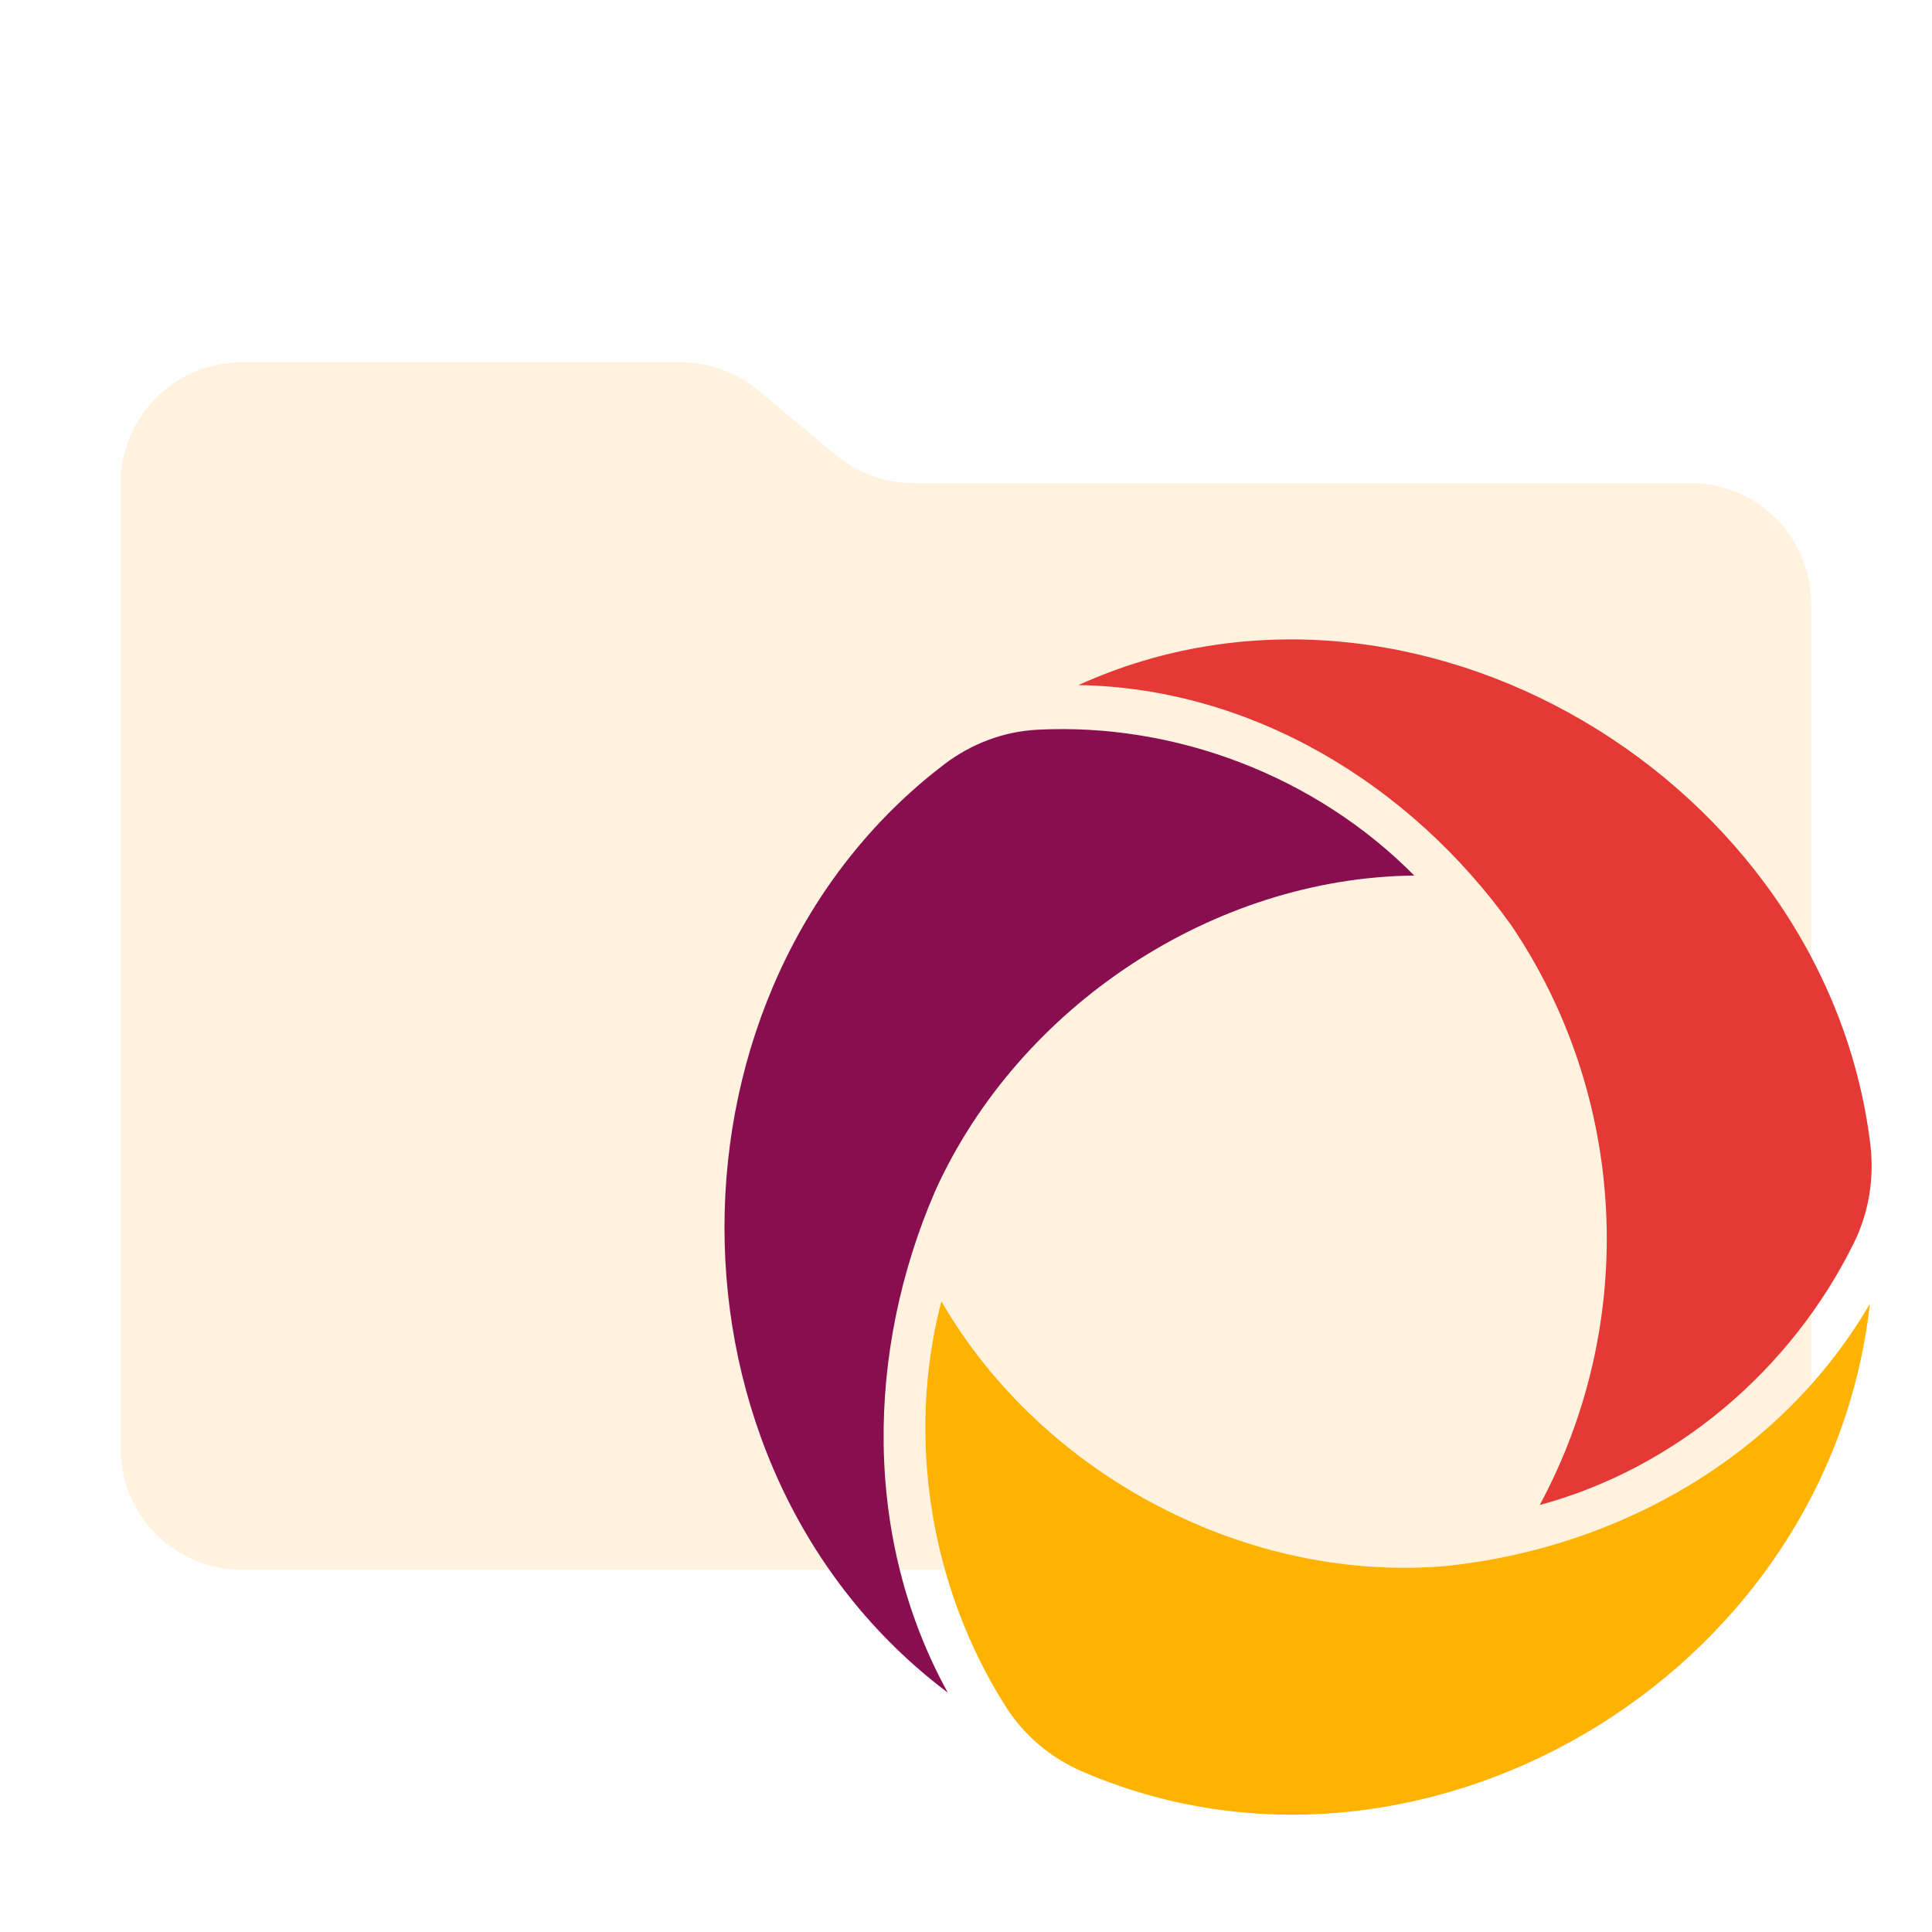
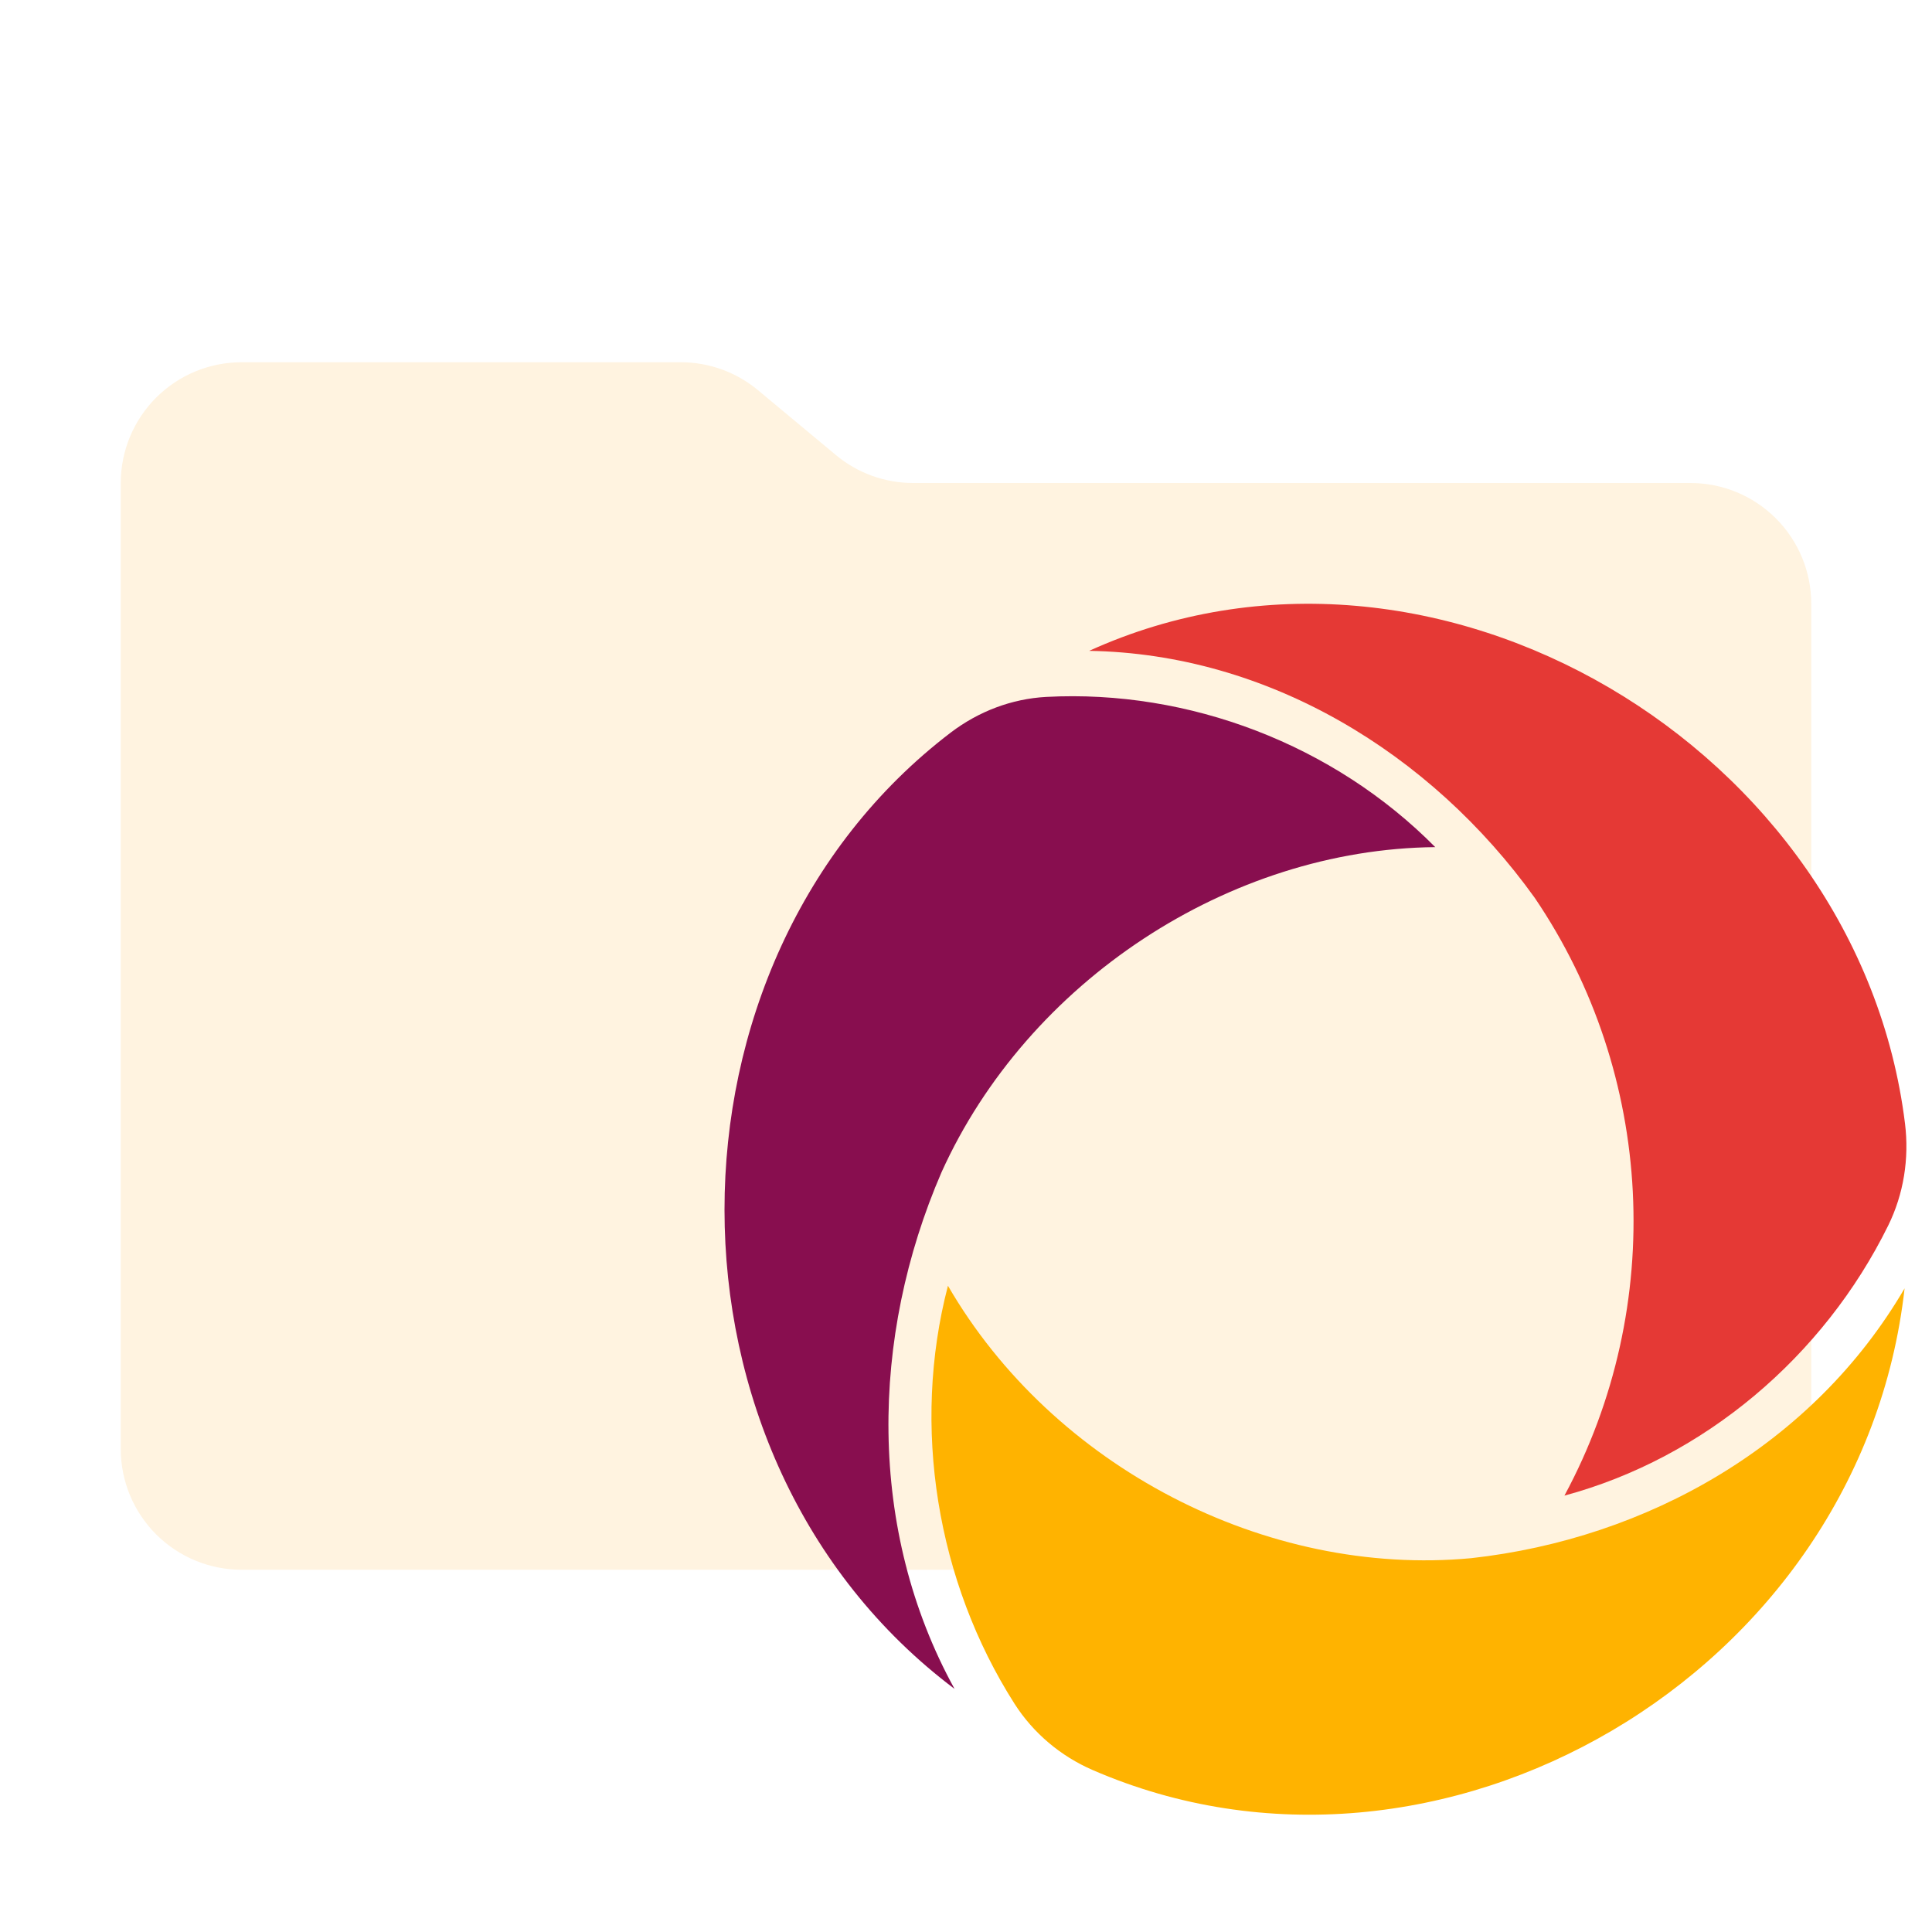
<svg xmlns="http://www.w3.org/2000/svg" width="32" height="32" viewBox="0 0 32 32" fill="none">
  <path d="M13.844 7.536L12.556 6.464C12.197 6.164 11.744 6 11.276 6H4C3.47 6 2.961 6.211 2.586 6.586C2.211 6.961 2 7.47 2 8V24C2 24.53 2.211 25.039 2.586 25.414C2.961 25.789 3.47 26 4 26H28C28.53 26 29.039 25.789 29.414 25.414C29.789 25.039 30 24.53 30 24V10C30 9.47 29.789 8.961 29.414 8.586C29.039 8.211 28.53 8 28 8H15.124C14.656 8 14.203 7.836 13.844 7.536Z" fill="#FFF3E0" />
-   <path d="M24.006 25.933C26.835 25.619 29.503 24.111 30.971 21.595C30.276 27.819 23.471 31.752 17.916 29.337C17.404 29.115 16.963 28.746 16.661 28.271C15.413 26.311 15.002 23.817 15.592 21.554C17.276 24.461 20.702 26.243 24.006 25.933Z" fill="#FFB300" />
-   <path d="M15.489 19.728C14.342 22.378 14.292 25.481 15.698 28.035C10.75 24.312 10.804 16.346 15.638 12.661C16.085 12.32 16.616 12.118 17.173 12.087C19.465 11.966 21.793 12.852 23.425 14.502C20.108 14.535 16.877 16.66 15.489 19.728Z" fill="#880E4F" />
-   <path d="M25.026 15.318C23.352 12.984 20.732 11.395 17.862 11.347C23.41 8.829 30.235 12.912 30.978 18.948C31.047 19.508 30.956 20.08 30.707 20.585C29.671 22.69 27.749 24.323 25.503 24.927C27.148 21.875 26.945 18.146 25.026 15.318Z" fill="#E53935" />
+   <path d="M24.37 25.808C27.285 25.485 30.033 23.931 31.546 21.339C30.83 27.751 23.818 31.804 18.095 29.316C17.568 29.087 17.114 28.706 16.802 28.217C15.516 26.198 15.093 23.628 15.701 21.296C17.436 24.291 20.966 26.128 24.37 25.808Z" fill="#FFB300" />
+   <path d="M15.595 19.415C14.413 22.145 14.362 25.342 15.81 27.973C10.713 24.138 10.768 15.93 15.748 12.133C16.209 11.783 16.756 11.574 17.33 11.543C19.691 11.418 22.09 12.33 23.772 14.031C20.354 14.065 17.025 16.254 15.595 19.415Z" fill="#880E4F" />
+   <path d="M25.42 14.871C23.696 12.466 20.997 10.829 18.04 10.78C23.756 8.185 30.788 12.392 31.553 18.611C31.624 19.189 31.531 19.777 31.275 20.298C30.207 22.467 28.226 24.149 25.912 24.772C27.608 21.627 27.399 17.785 25.42 14.871Z" fill="#E53935" />
</svg>
